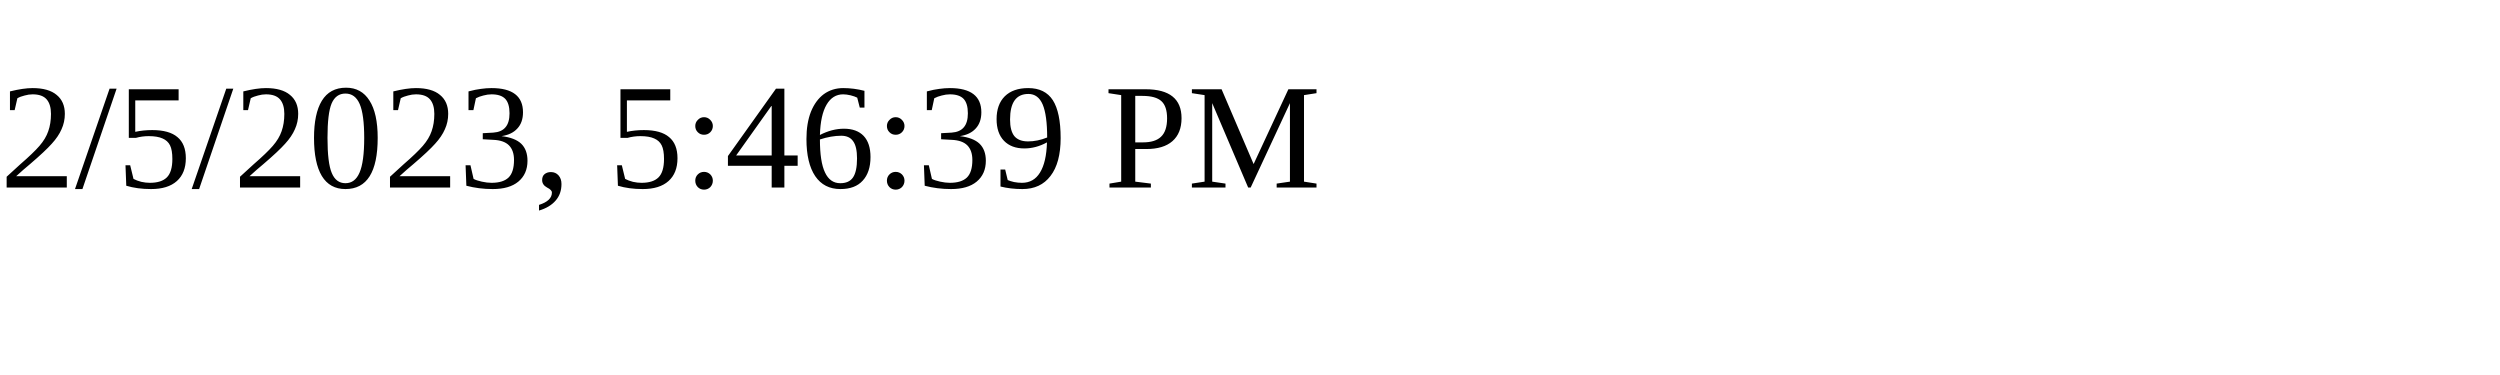
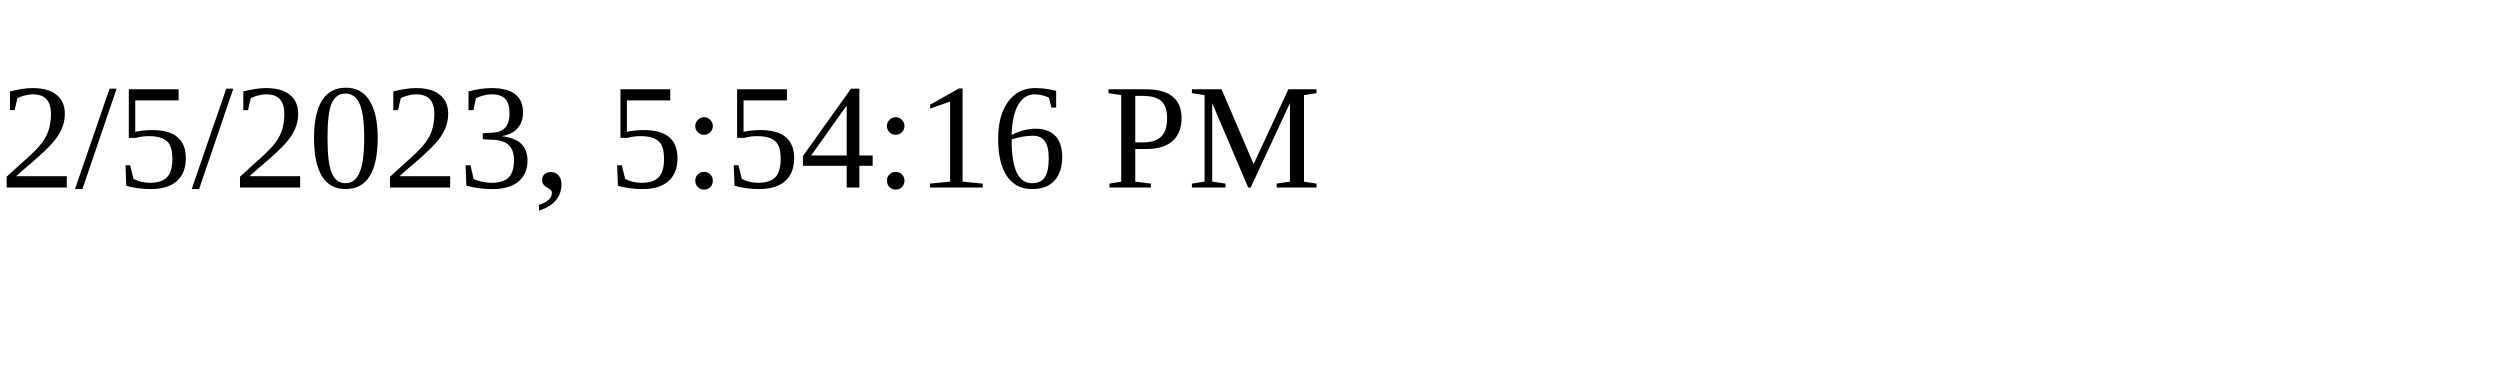
<svg xmlns="http://www.w3.org/2000/svg" height="30" width="200">
-   <text x="0" y="15">2/5/2023, 5:46:39 PM</text>
+   <text x="0" y="15">2/5/2023, 5:54:16 PM</text>
</svg>
